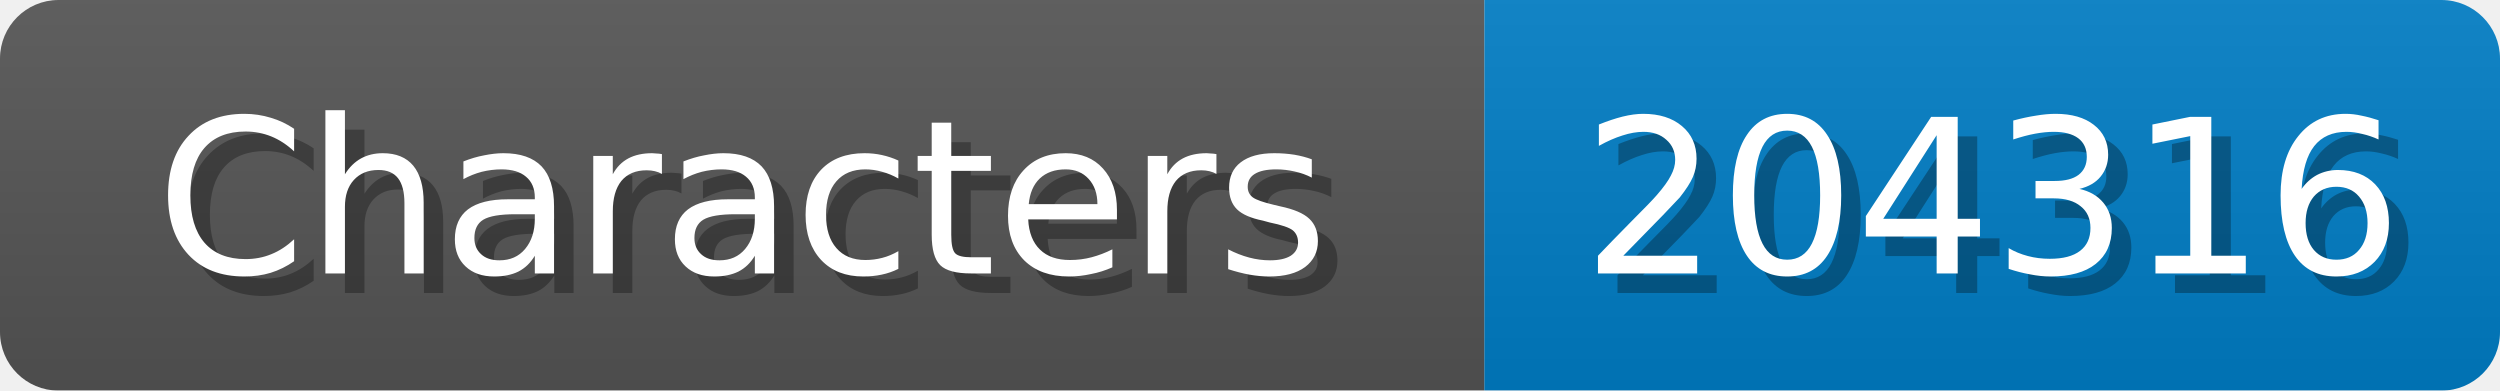
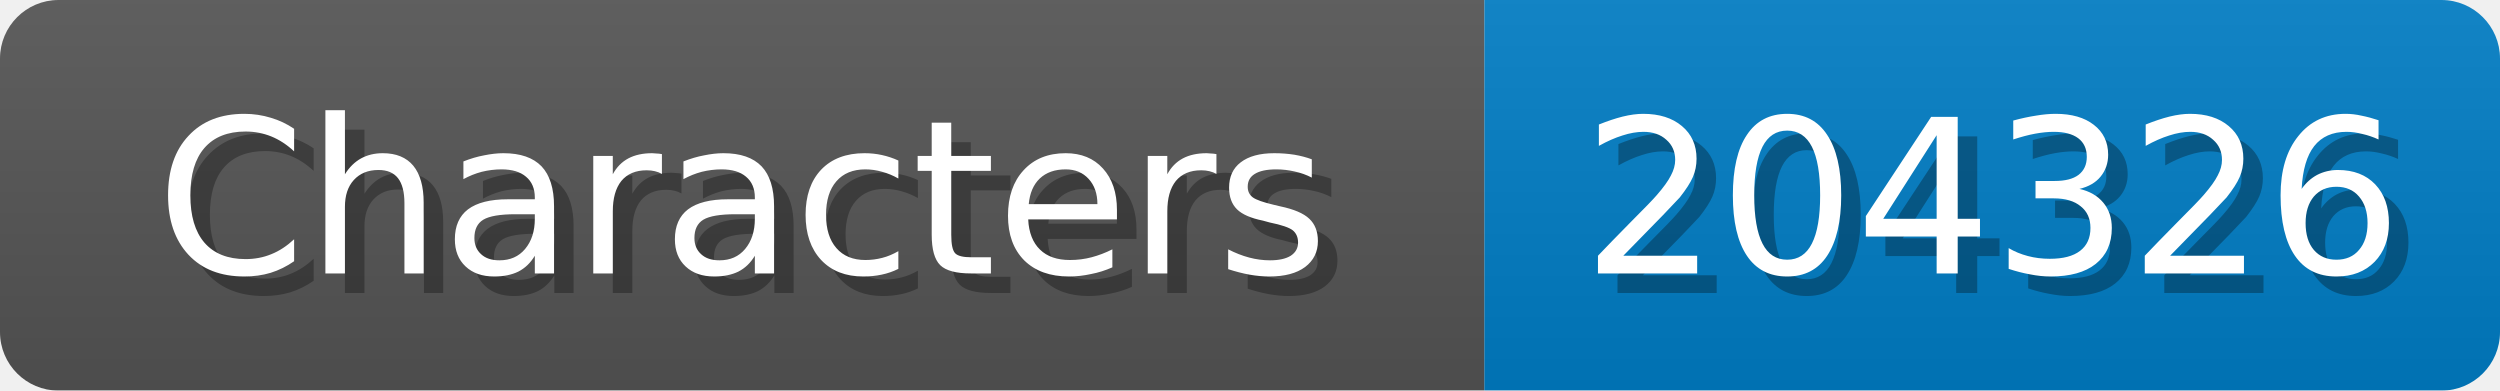
<svg xmlns="http://www.w3.org/2000/svg" width="128" height="20">
  <linearGradient id="b" x2="0" y2="100%">
    <stop offset="0" stop-color="#bbb" stop-opacity=".1" />
    <stop offset="1" stop-opacity=".1" />
  </linearGradient>
  <mask id="anybadge_1">
    <rect width="128" height="20" rx="3" fill="#fff" />
  </mask>
  <g mask="url(#anybadge_1)">
    <path fill="#555" d="M0 0h76v20H0z" />
    <path fill="#007ec6" d="M76 0h52v20H76z" />
    <path fill="url(#b)" d="M0 0h128v20H0z" />
  </g>
  <g fill="#fff" text-anchor="middle" font-family="DejaVu Sans,Verdana,Geneva,sans-serif" font-size="11">
    <text x="39.0" y="15" fill="#010101" fill-opacity=".3">Characters</text>
    <text x="38.0" y="14">Characters</text>
  </g>
  <g fill="#fff" text-anchor="middle" font-family="DejaVu Sans,Verdana,Geneva,sans-serif" font-size="11">
-     <text x="103.0" y="15" fill="#010101" fill-opacity=".3">204316</text>
-     <text x="102.0" y="14">204316</text>
+     <text x="103.0" y="15" fill="#010101" fill-opacity=".3">204326</text>
+     <text x="102.0" y="14">204326</text>
  </g>
</svg>
